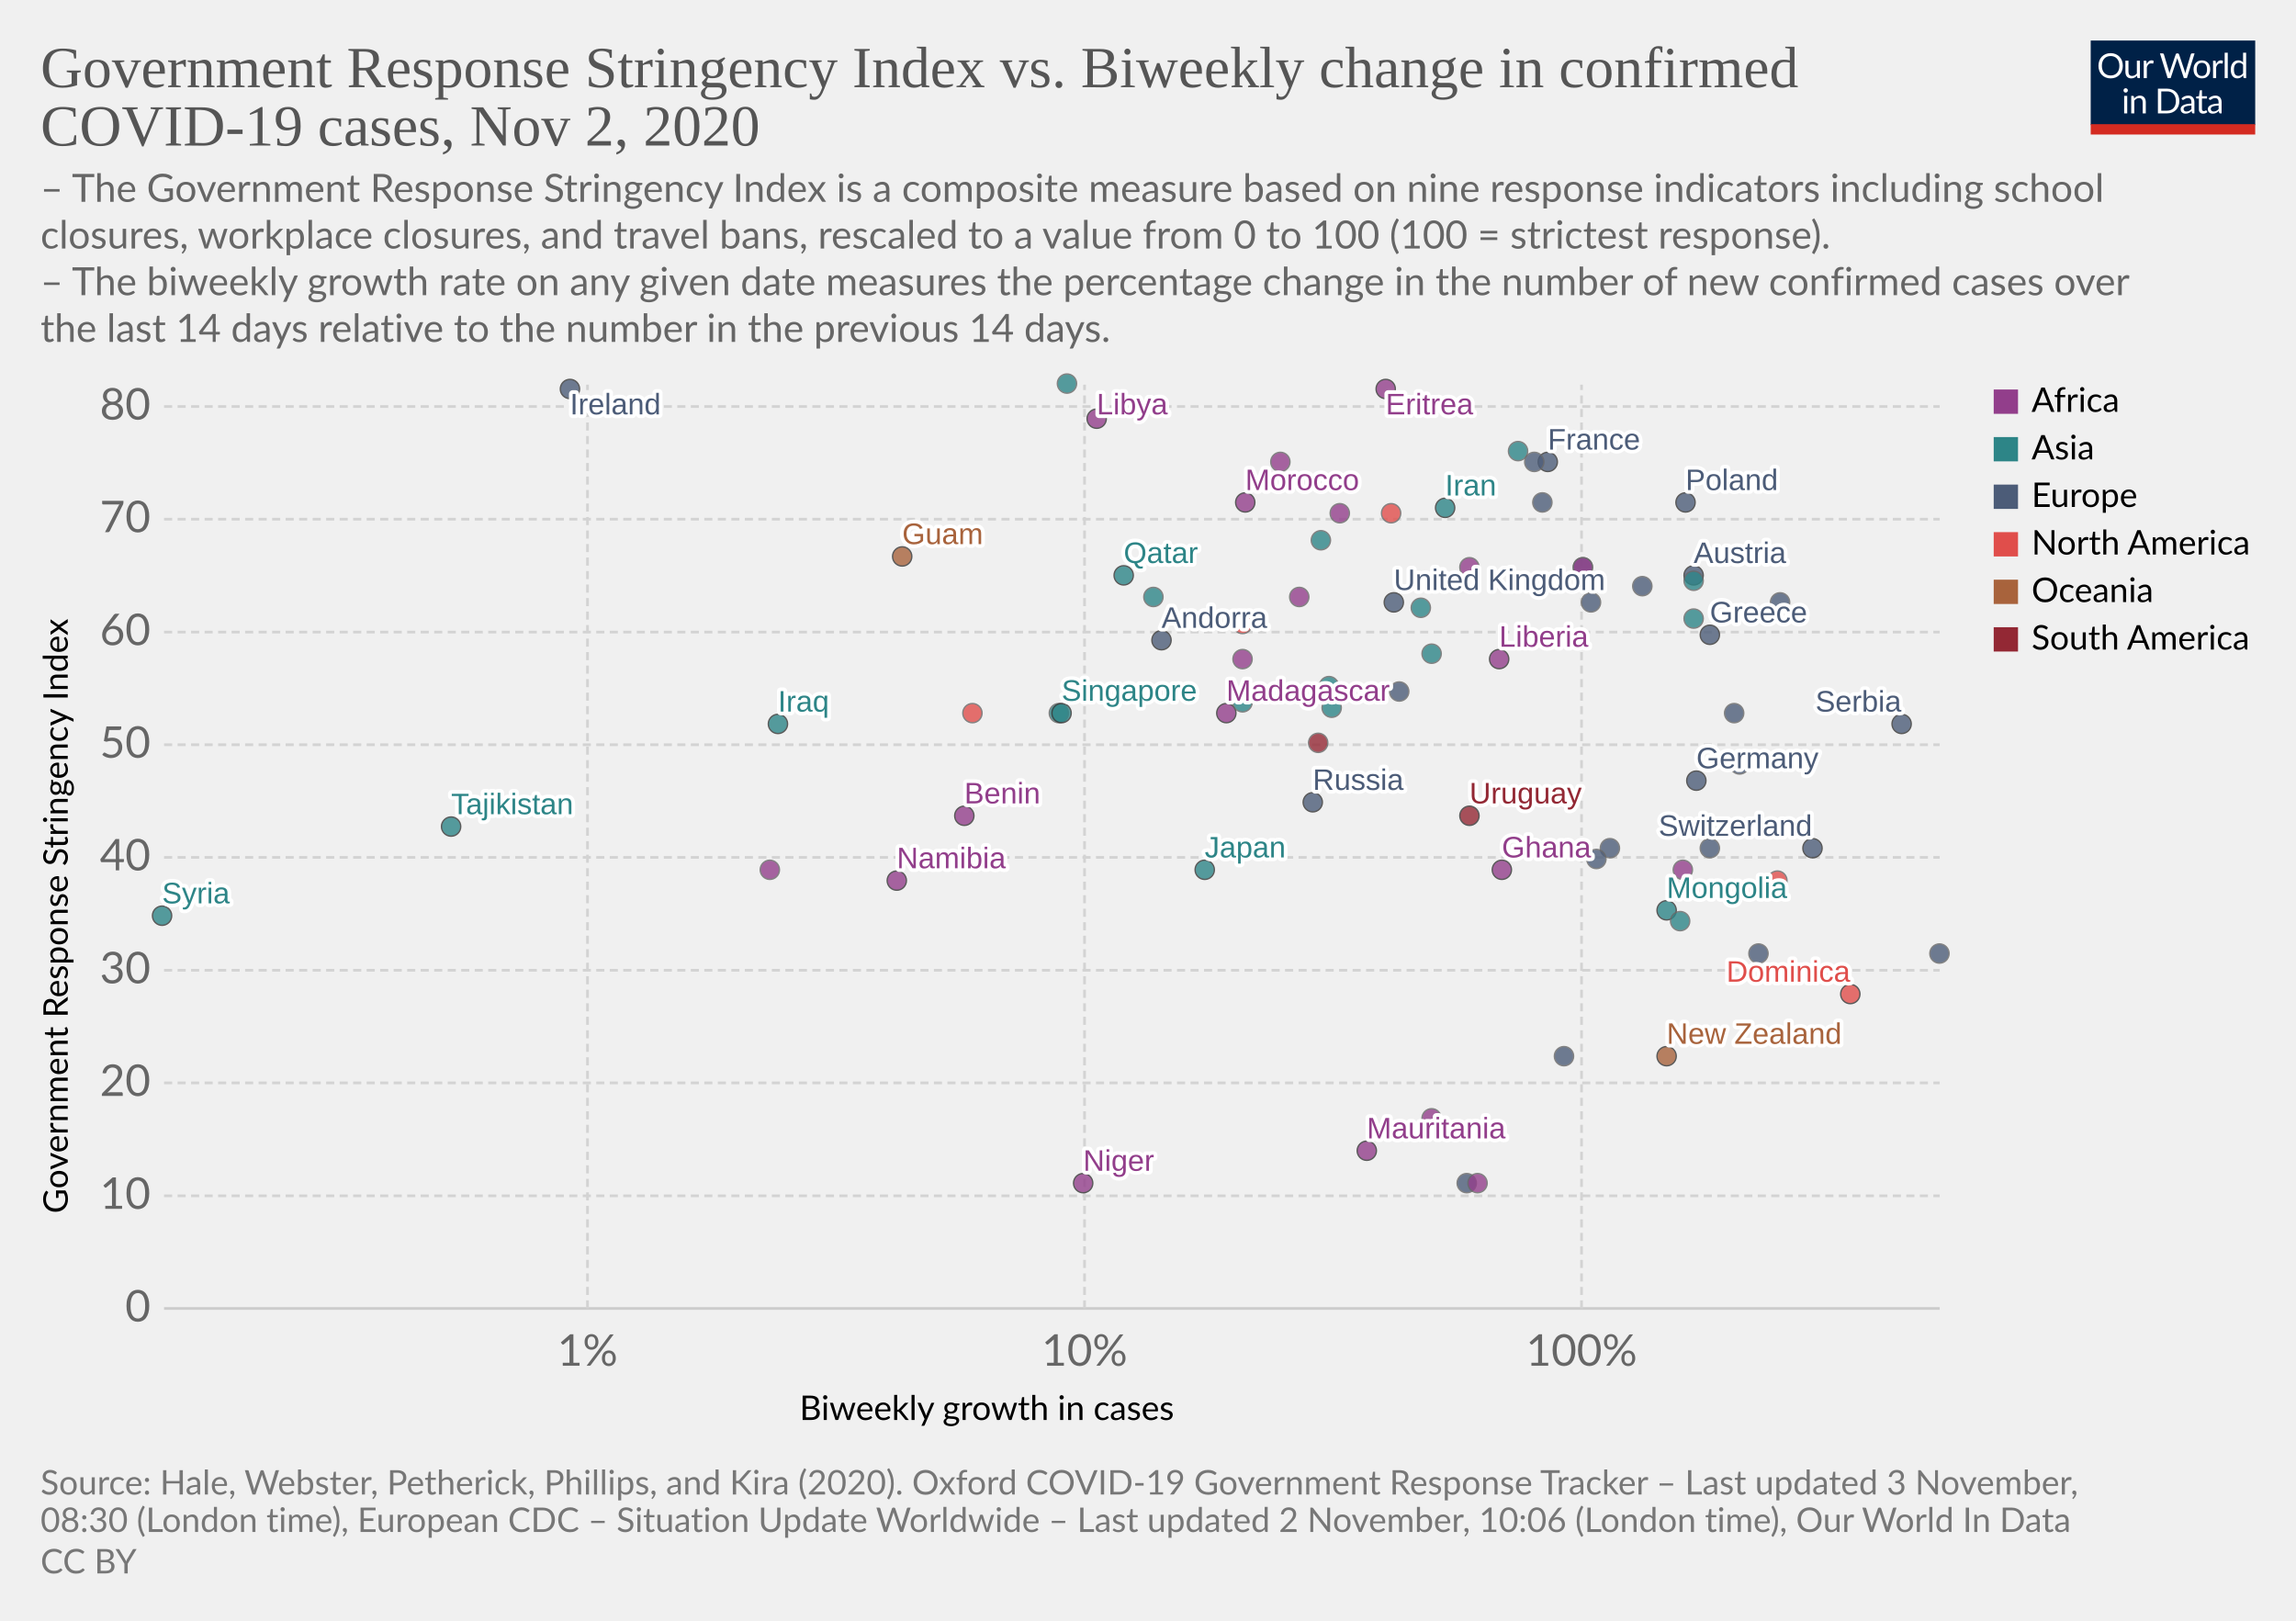
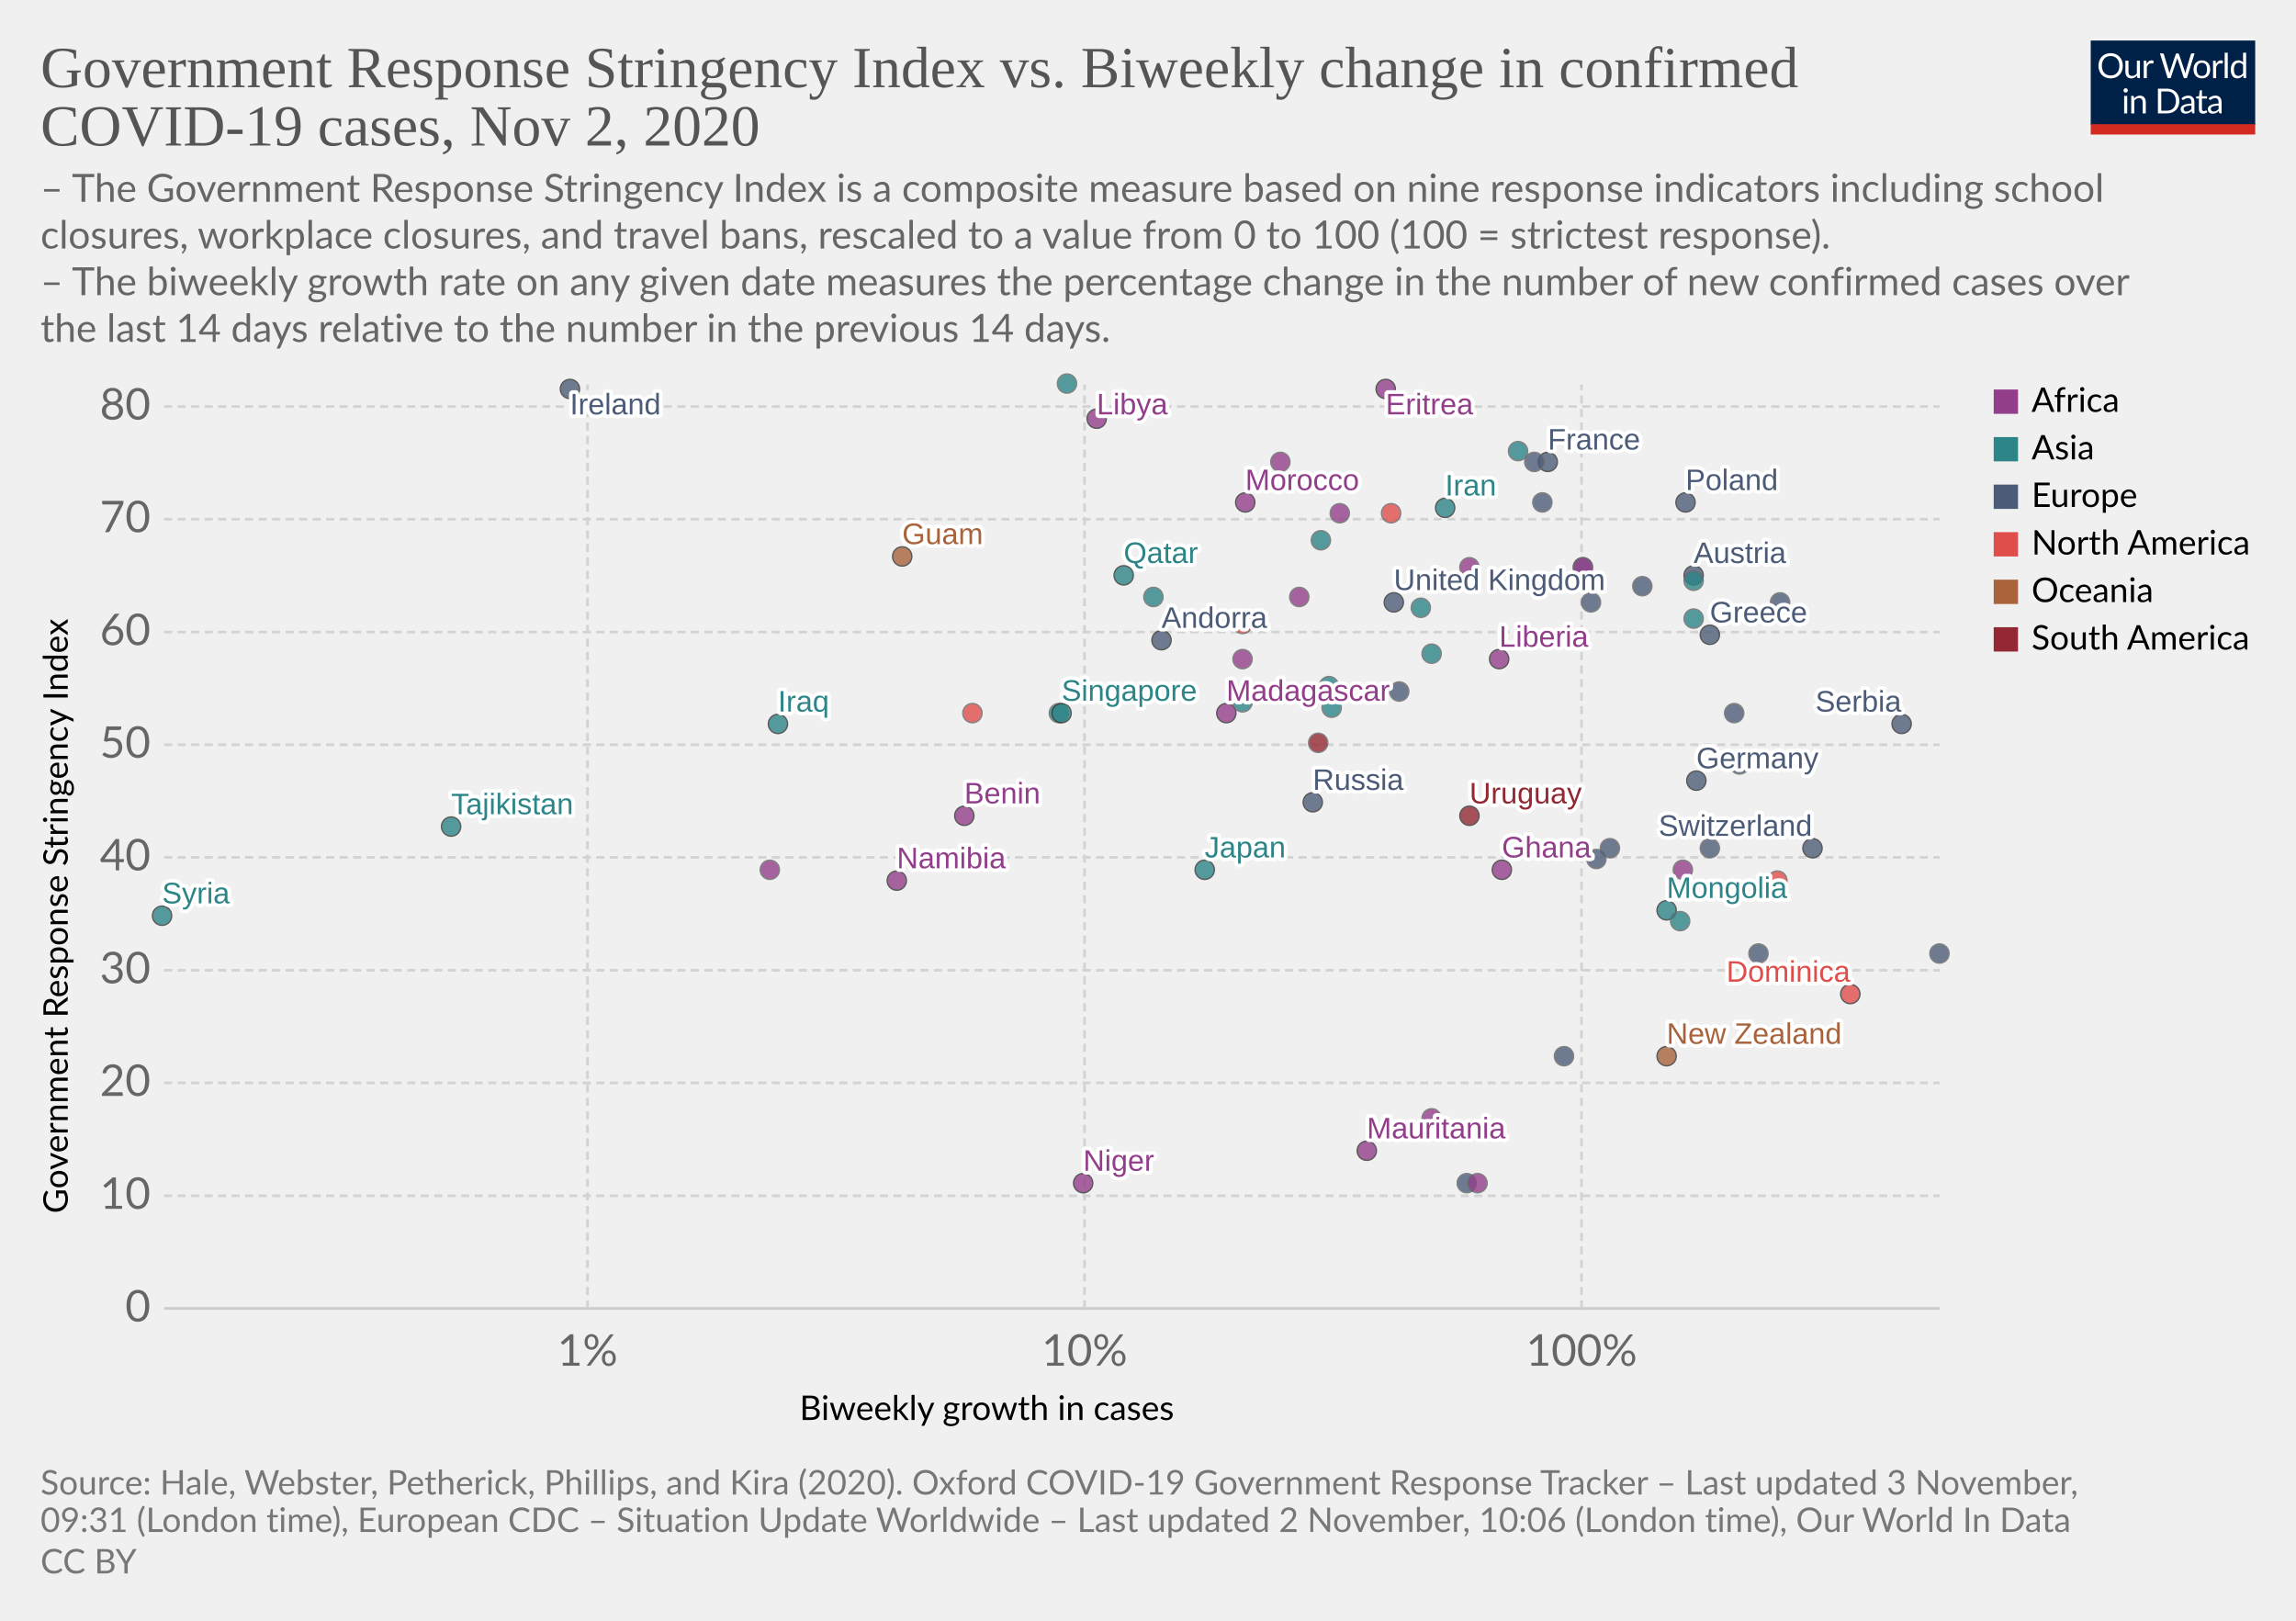
<svg xmlns="http://www.w3.org/2000/svg" version="1.1" style="background-color:#fff;-webkit-font-smoothing:antialiased" width="850" height="600" viewBox="0 0 850 600" font-family="Lato,'Helvetica Neue',Helvetica,Arial,sans-serif" font-size="18" text-rendering="optimizeLegibility">
  <g class="HeaderView">
    <g transform="matrix(.29 0 0 .29 774 15)">
      <svg width="210" height="120" viewBox="0 0 210 120" fill="none">
        <g clip-path="url(#clip0)">
          <path d="M0 0h210v107.89H0V0z" fill="#002147" />
          <path d="M40.98 32.25c0 2.36-.38 4.53-1.12 6.51a14.26 14.26 0 01-8.1 8.4c-1.9.78-4.02 1.17-6.34 1.17a16.6 16.6 0 01-6.33-1.17 14.31 14.31 0 01-8.08-8.4 18.29 18.29 0 01-1.12-6.51c0-2.36.38-4.53 1.12-6.5a14.32 14.32 0 018.07-8.44c1.92-.8 4.03-1.19 6.34-1.19 2.32 0 4.43.4 6.34 1.19 1.92.8 3.56 1.9 4.93 3.34a14.87 14.87 0 013.17 5.1 18.1 18.1 0 011.12 6.5zm-4.38 0c0-1.94-.26-3.68-.8-5.22a10.91 10.91 0 00-2.24-3.89 9.68 9.68 0 00-3.52-2.46 11.95 11.95 0 00-4.62-.86c-1.68 0-3.21.28-4.6.86a9.88 9.88 0 00-3.54 2.46 10.91 10.91 0 00-2.24 3.9c-.53 1.53-.8 3.27-.8 5.2 0 1.94.27 3.68.8 5.22a11.17 11.17 0 002.24 3.9 10.01 10.01 0 003.55 2.44c1.38.56 2.9.83 4.6.83 1.7 0 3.24-.27 4.61-.83a9.8 9.8 0 003.52-2.44 11.17 11.17 0 002.25-3.9c.53-1.54.8-3.28.8-5.21zm26.22-6.54V48H60.5c-.56 0-.9-.27-1.05-.81l-.31-2.4a12.45 12.45 0 01-3.26 2.6c-1.2.64-2.58.96-4.13.96-1.22 0-2.3-.2-3.24-.6a6.52 6.52 0 01-2.33-1.7 7.37 7.37 0 01-1.43-2.67c-.3-1.04-.46-2.2-.46-3.45V25.7h3.91v14.22c0 1.68.38 2.99 1.15 3.91.77.93 1.96 1.39 3.54 1.39 1.16 0 2.24-.27 3.23-.82a10.42 10.42 0 002.8-2.28V25.7h3.91zm8.61 4.47a9.94 9.94 0 012.6-3.56 5.64 5.64 0 013.76-1.3c.47 0 .92.05 1.34.15.44.1.83.27 1.17.49l-.3 2.92c-.09.37-.3.55-.66.55-.2 0-.5-.04-.9-.13a6.21 6.21 0 00-3.24.18c-.54.2-1.03.5-1.47.92-.42.4-.81.9-1.17 1.5-.33.58-.64 1.26-.92 2.02V48H67.7V25.71h2.25c.42 0 .72.08.88.25.16.16.27.44.33.83l.26 3.39zm61.16-13.7L122.75 48h-3.82l-7.99-24.05a21.95 21.95 0 01-.42-1.58 38.36 38.36 0 01-.44 1.58L102.05 48h-3.83L88.4 16.47h3.54c.38 0 .7.1.95.29.26.2.43.43.5.73l6.52 21.9c.1.4.2.83.28 1.28.1.46.2.94.29 1.46l.3-1.46c.12-.47.25-.9.38-1.27l7.41-21.91c.1-.25.26-.48.51-.69.27-.22.58-.33.95-.33h1.23c.38 0 .69.1.92.29.24.2.41.43.53.73l7.4 21.9a28.4 28.4 0 01.68 2.62 29.52 29.52 0 01.52-2.61l6.54-21.91c.07-.27.23-.5.48-.7.27-.21.58-.32.95-.32h3.32zm9.35 8.88c1.63 0 3.1.27 4.4.82a9.43 9.43 0 015.46 5.94c.5 1.4.74 2.98.74 4.73 0 1.76-.25 3.34-.74 4.75a9.43 9.43 0 01-5.46 5.92c-1.3.52-2.77.79-4.4.79-1.64 0-3.12-.27-4.44-.8a9.42 9.42 0 01-3.35-2.3c-.92-1-1.63-2.2-2.13-3.61-.49-1.41-.73-3-.73-4.75s.24-3.33.73-4.73c.5-1.43 1.2-2.64 2.13-3.63a9.4 9.4 0 013.35-2.31c1.32-.55 2.8-.82 4.44-.82zm0 19.89c2.2 0 3.84-.73 4.93-2.2 1.08-1.48 1.63-3.54 1.63-6.18 0-2.66-.55-4.72-1.63-6.2-1.09-1.49-2.73-2.23-4.93-2.23-1.12 0-2.09.2-2.93.57a5.7 5.7 0 00-2.06 1.65 7.5 7.5 0 00-1.24 2.67c-.26 1.04-.4 2.22-.4 3.54 0 2.64.55 4.7 1.64 6.18 1.1 1.47 2.76 2.2 4.99 2.2zm17.97-15.07a9.94 9.94 0 012.6-3.56 5.64 5.64 0 013.76-1.3c.47 0 .91.05 1.34.15.44.1.83.27 1.16.49l-.28 2.92c-.09.37-.31.55-.66.55-.2 0-.5-.04-.9-.13a6.2 6.2 0 00-3.24.18c-.54.2-1.03.5-1.47.92-.43.4-.82.9-1.17 1.5a13.1 13.1 0 00-.92 2.02V48h-3.94V25.71h2.24c.43 0 .72.08.88.25.17.16.28.44.33.83l.27 3.39zm15.04-14.59V48h-3.92V15.6h3.92zm19.55 15.43a6.22 6.22 0 00-2.38-2.05 6.7 6.7 0 00-2.86-.6c-2.07 0-3.66.75-4.77 2.23-1.12 1.48-1.68 3.6-1.68 6.33 0 1.46.13 2.7.38 3.74a7.29 7.29 0 001.1 2.56 4.35 4.35 0 001.78 1.45c.7.3 1.5.46 2.4.46 1.29 0 2.41-.3 3.36-.88a9.6 9.6 0 002.67-2.49V31.02zm3.91-15.43V48h-2.33c-.56 0-.9-.27-1.06-.81l-.35-2.71a12.13 12.13 0 01-3.25 2.77 8.28 8.28 0 01-4.23 1.06 7.31 7.31 0 01-6.14-2.9c-.73-.96-1.3-2.15-1.69-3.57a18.35 18.35 0 01.07-9.48 11.29 11.29 0 011.89-3.7 8.7 8.7 0 017.06-3.34 7.96 7.96 0 016.12 2.62V15.59h3.91zM46.61 70.71V93H42.7V70.71h3.91zm.84-7c0 .39-.08.75-.24 1.09a2.81 2.81 0 01-1.52 1.47 2.67 2.67 0 01-2.16 0 2.9 2.9 0 01-1.45-1.47 2.67 2.67 0 010-2.16c.15-.35.35-.65.6-.9.25-.27.53-.47.85-.62a2.67 2.67 0 012.16 0c.35.15.65.35.9.62.27.25.47.55.62.9.16.34.24.7.24 1.08zm7.97 10.24c.49-.54 1-1.04 1.54-1.48a9.85 9.85 0 013.66-1.84 8.96 8.96 0 015.43.35c.94.4 1.72.97 2.33 1.71a7.36 7.36 0 011.43 2.67c.32 1.04.49 2.19.49 3.45V93h-3.94V78.81c0-1.69-.4-3-1.17-3.92-.76-.93-1.93-1.4-3.5-1.4a6.6 6.6 0 00-3.25.83c-1 .56-1.92 1.31-2.77 2.27V93h-3.94V70.71h2.35c.56 0 .9.28 1.04.82l.3 2.42zm57.7 3.3c0 2.36-.37 4.5-1.11 6.44a14.3 14.3 0 01-3.17 4.98 14.1 14.1 0 01-4.93 3.2c-1.9.76-4.02 1.13-6.33 1.13H85.8V61.47h11.77c2.31 0 4.42.39 6.33 1.15a13.8 13.8 0 018.1 8.18 17.75 17.75 0 011.12 6.45zm-4.37 0c0-1.94-.26-3.67-.8-5.2a10.94 10.94 0 00-2.23-3.87 9.57 9.57 0 00-3.53-2.42 12.23 12.23 0 00-4.61-.83h-7.5v24.62h7.5c1.7 0 3.24-.28 4.61-.84a9.7 9.7 0 003.53-2.4 10.94 10.94 0 002.24-3.87c.53-1.53.8-3.26.8-5.2zm19.8 5.72c-1.8.06-3.34.2-4.62.44-1.26.22-2.3.51-3.1.88-.8.36-1.37.8-1.74 1.3-.35.5-.53 1.05-.53 1.67 0 .58.1 1.1.3 1.52a3 3 0 00.76 1.05c.34.27.73.46 1.17.6.45.11.94.17 1.45.17a7.28 7.28 0 003.5-.81 11.95 11.95 0 002.82-2.2v-4.62zm-12.65-9.11a12.73 12.73 0 013.98-2.66c1.43-.59 3-.88 4.73-.88 1.25 0 2.36.2 3.33.61a6.81 6.81 0 013.94 4.38c.33 1.04.5 2.19.5 3.43V93h-1.74a1.8 1.8 0 01-.88-.18c-.2-.13-.36-.38-.48-.74l-.44-2.12c-.59.55-1.16 1.03-1.72 1.46a9.48 9.48 0 01-3.74 1.7c-.69.15-1.46.23-2.3.23-.87 0-1.69-.12-2.45-.35a5.34 5.34 0 01-3.34-2.93 6.64 6.64 0 01-.49-2.64c0-.88.25-1.72.73-2.53a6.33 6.33 0 012.35-2.17c1.09-.63 2.5-1.15 4.25-1.54 1.75-.41 3.89-.65 6.42-.7v-1.75c0-1.73-.37-3.03-1.12-3.91-.75-.9-1.84-1.34-3.28-1.34-.97 0-1.78.12-2.44.37-.64.23-1.2.5-1.7.81l-1.23.82c-.33.23-.67.35-1 .35-.27 0-.5-.07-.69-.2a2.1 2.1 0 01-.48-.53l-.7-1.25zm27.67 19.5c-1.76 0-3.12-.5-4.07-1.48-.94-.98-1.41-2.4-1.41-4.25V74h-2.68a.9.9 0 01-.6-.2c-.16-.14-.24-.36-.24-.66v-1.56l3.65-.46.9-6.89a.9.9 0 01.29-.52.88.88 0 01.62-.22H142v7.67h6.44V74H142v13.38c0 .94.22 1.63.68 2.09.45.45 1.04.68 1.76.68a3.21 3.21 0 001.85-.53l.55-.35c.16-.12.3-.18.41-.18.2 0 .4.13.55.38l1.15 1.87a7.45 7.45 0 01-2.44 1.5c-.96.35-1.94.52-2.95.52zm19.68-10.4c-1.8.07-3.34.21-4.62.45-1.26.22-2.3.51-3.1.88-.8.36-1.37.8-1.74 1.3-.35.5-.53 1.05-.53 1.67 0 .58.1 1.1.3 1.52.18.42.44.77.76 1.05.34.27.73.46 1.17.6.45.11.94.17 1.45.17a7.3 7.3 0 003.5-.81 12.04 12.04 0 002.82-2.2v-4.62zm-12.65-9.1a12.72 12.72 0 013.99-2.66c1.42-.59 3-.88 4.72-.88 1.25 0 2.36.2 3.33.61a6.81 6.81 0 013.94 4.38c.33 1.04.5 2.19.5 3.43V93h-1.74a1.8 1.8 0 01-.88-.18c-.2-.13-.36-.38-.48-.74l-.44-2.12c-.59.55-1.16 1.03-1.72 1.46a9.48 9.48 0 01-3.74 1.7c-.69.15-1.46.23-2.3.23-.87 0-1.69-.12-2.45-.35a5.33 5.33 0 01-3.34-2.93 6.62 6.62 0 01-.49-2.64c0-.88.25-1.72.73-2.53a6.33 6.33 0 012.35-2.17c1.09-.63 2.5-1.15 4.25-1.54a31.2 31.2 0 016.42-.7v-1.75c0-1.73-.37-3.03-1.12-3.91-.75-.9-1.84-1.34-3.28-1.34-.97 0-1.78.12-2.44.37-.64.23-1.2.5-1.7.81-.46.3-.87.57-1.22.82-.34.23-.68.35-1.02.35-.26 0-.49-.07-.68-.2a1.88 1.88 0 01-.48-.53l-.7-1.25z" fill="#fff" />
          <path fill="#D42B21" d="M0 106.79h210V120H0z" />
        </g>
        <defs>
          <clipPath id="clip0">
            <path fill="#fff" d="M0 0h210v120H0z" />
          </clipPath>
        </defs>
      </svg>
    </g>
    <a href="https://ourworldindata.org/grapher/government-response-stringency-index-vs-biweekly-change-in-confirmed-covid-19-cases?time=latest" target="_blank" rel="noopener" font-family="&quot;Playfair Display&quot;,Georgia,&quot;Times New Roman&quot;,serif">
      <text font-size="21.6" x="15" y="32.3" fill="#555">
        <tspan x="15" y="32.28">Government Response Stringency Index vs. Biweekly change in confirmed</tspan>
        <tspan x="15" y="53.88">COVID-19 cases, Nov 2, 2020</tspan>
      </text>
    </a>
    <text font-size="14.4" x="15" y="74.7" fill="#666">
      <tspan x="15" y="74.72">– The Government Response Stringency Index is a composite measure based on nine response indicators including school</tspan>
      <tspan x="15" y="92">closures, workplace closures, and travel bans, rescaled to a value from 0 to 100 (100 = strictest response).</tspan>
      <tspan x="15" y="109.28"> – The biweekly growth rate on any given date measures the percentage change in the number of new confirmed cases over</tspan>
      <tspan x="15" y="126.56">the last 14 days relative to the number in the previous 14 days.</tspan>
    </text>
  </g>
  <g class="ScatterPlot">
    <g class="DualAxisView">
      <g class="HorizontalAxis">
        <text font-size="12.6" x="296" y="525.7">
          <tspan x="295.99" y="525.68">Biweekly growth in cases</tspan>
        </text>
        <text x="217.5" y="505.6" fill="#666" text-anchor="middle" font-size="16.2">1%</text>
        <text x="401.5" y="505.6" fill="#666" text-anchor="middle" font-size="16.2">10%</text>
        <text x="585.5" y="505.6" fill="#666" text-anchor="middle" font-size="16.2">100%</text>
      </g>
      <g class="VerticalAxis">
        <text font-size="12.6" x="-449.2" y="25.1" transform="rotate(-90)">
          <tspan x="-449.2" y="25.08">Government Response Stringency Index</tspan>
        </text>
        <text x="55.74" y="484.4" fill="#666" dominant-baseline="middle" text-anchor="end" font-size="16.2">0</text>
        <text x="55.74" y="442.7" fill="#666" dominant-baseline="middle" text-anchor="end" font-size="16.2">10</text>
        <text x="55.74" y="400.9" fill="#666" dominant-baseline="middle" text-anchor="end" font-size="16.2">20</text>
        <text x="55.74" y="359.2" fill="#666" dominant-baseline="middle" text-anchor="end" font-size="16.2">30</text>
        <text x="55.74" y="317.4" fill="#666" dominant-baseline="middle" text-anchor="end" font-size="16.2">40</text>
        <text x="55.74" y="275.7" fill="#666" dominant-baseline="middle" text-anchor="end" font-size="16.2">50</text>
        <text x="55.74" y="234" fill="#666" dominant-baseline="middle" text-anchor="end" font-size="16.2">60</text>
        <text x="55.74" y="192.2" fill="#666" dominant-baseline="middle" text-anchor="end" font-size="16.2">70</text>
        <text x="55.74" y="150.5" fill="#666" dominant-baseline="middle" text-anchor="end" font-size="16.2">80</text>
      </g>
      <g class="AxisGridLines horizontalLines">
        <path stroke="#ccc" d="M60.74 484.4h657.35" />
        <path stroke="#d3d3d3" stroke-dasharray="3,2" d="M60.74 442.7h657.35M60.74 400.9h657.35M60.74 359.2h657.35M60.74 317.4h657.35M60.74 275.7h657.35M60.74 234h657.35M60.74 192.2h657.35M60.74 150.5h657.35" />
      </g>
      <g class="AxisGridLines verticalLines" stroke="#d3d3d3" stroke-dasharray="3,2">
        <path d="M217.5 484.4v-342M401.5 484.4v-342M585.5 484.4v-342" />
      </g>
    </g>
    <g class="PointsWithLabels clickable" clip-path="url(#a)" font-family="Arial, sans-serif">
      <path fill="rgba(255,255,255,0)" d="M60.74 142.4h657.35v342H60.74z" />
      <defs>
        <clipPath id="a">
          <path d="M50.74 132.4h677.35v362H50.74z" />
        </clipPath>
      </defs>
      <g class="key-United-Kingdom_0">
        <circle cx="516" cy="223" r="3.57" fill="#4C5C78" opacity=".8" stroke="#333" stroke-width=".5" />
      </g>
      <g class="key-Ireland_0">
        <circle cx="211" cy="144" r="3.57" fill="#4C5C78" opacity=".8" stroke="#333" stroke-width=".5" />
      </g>
      <g class="key-France_0">
        <circle cx="573" cy="171" r="3.57" fill="#4C5C78" opacity=".8" stroke="#333" stroke-width=".5" />
      </g>
      <g class="key-Belgium_0">
        <circle cx="586" cy="210" r="3.57" fill="#4C5C78" opacity=".8" stroke="#666" stroke-width=".5" />
      </g>
      <g class="key-Germany_0">
        <circle cx="628" cy="289" r="3.57" fill="#4C5C78" opacity=".8" stroke="#333" stroke-width=".5" />
      </g>
      <g class="key-Switzerland_0">
        <circle cx="671" cy="314" r="3.57" fill="#4C5C78" opacity=".8" stroke="#333" stroke-width=".5" />
      </g>
      <g class="key-Poland_0">
        <circle cx="624" cy="186" r="3.57" fill="#4C5C78" opacity=".8" stroke="#333" stroke-width=".5" />
      </g>
      <g class="key-Russia_0">
        <circle cx="486" cy="297" r="3.57" fill="#4C5C78" opacity=".8" stroke="#333" stroke-width=".5" />
      </g>
      <g class="key-Japan_0">
        <circle cx="446" cy="322" r="3.57" fill="#2D8587" opacity=".8" stroke="#333" stroke-width=".5" />
      </g>
      <g class="key-Andorra_0">
        <circle cx="430" cy="237" r="3.57" fill="#4C5C78" opacity=".8" stroke="#333" stroke-width=".5" />
      </g>
      <g class="key-Angola_0">
        <circle cx="544" cy="210" r="3.57" fill="#923E8B" opacity=".8" stroke="#666" stroke-width=".5" />
      </g>
      <g class="key-Austria_0">
        <circle cx="627" cy="213" r="3.57" fill="#4C5C78" opacity=".8" stroke="#333" stroke-width=".5" />
      </g>
      <g class="key-Azerbaijan_0">
        <circle cx="627" cy="215" r="3.57" fill="#2D8587" opacity=".8" stroke="#666" stroke-width=".5" />
      </g>
      <g class="key-Mauritania_0">
        <circle cx="506" cy="426" r="3.57" fill="#923E8B" opacity=".8" stroke="#333" stroke-width=".5" />
      </g>
      <g class="key-Malaysia_0">
        <circle cx="526" cy="225" r="3.57" fill="#2D8587" opacity=".8" stroke="#666" stroke-width=".5" />
      </g>
      <g class="key-Madagascar_0">
        <circle cx="454" cy="264" r="3.57" fill="#923E8B" opacity=".8" stroke="#333" stroke-width=".5" />
      </g>
      <g class="key-Lithuania_0">
        <circle cx="659" cy="223" r="3.57" fill="#4C5C78" opacity=".8" stroke="#666" stroke-width=".5" />
      </g>
      <g class="key-Libya_0">
        <circle cx="406" cy="155" r="3.57" fill="#923E8B" opacity=".8" stroke="#333" stroke-width=".5" />
      </g>
      <g class="key-Liberia_0">
        <circle cx="555" cy="244" r="3.57" fill="#923E8B" opacity=".8" stroke="#333" stroke-width=".5" />
      </g>
      <g class="key-Kyrgyzstan_0">
        <circle cx="530" cy="242" r="3.57" fill="#2D8587" opacity=".8" stroke="#666" stroke-width=".5" />
      </g>
      <g class="key-South-Korea_0">
        <circle cx="492" cy="254" r="3.57" fill="#2D8587" opacity=".8" stroke="#666" stroke-width=".5" />
      </g>
      <g class="key-Kenya_0">
        <circle cx="586" cy="210" r="3.57" fill="#923E8B" opacity=".8" stroke="#666" stroke-width=".5" />
      </g>
      <g class="key-Jordan_0">
        <circle cx="562" cy="167" r="3.57" fill="#2D8587" opacity=".8" stroke="#666" stroke-width=".5" />
      </g>
      <g class="key-Iraq_0">
        <circle cx="288" cy="268" r="3.57" fill="#2D8587" opacity=".8" stroke="#333" stroke-width=".5" />
      </g>
      <g class="key-Iran_0">
        <circle cx="535" cy="188" r="3.57" fill="#2D8587" opacity=".8" stroke="#333" stroke-width=".5" />
      </g>
      <g class="key-Hungary_0">
        <circle cx="596" cy="314" r="3.57" fill="#4C5C78" opacity=".8" stroke="#666" stroke-width=".5" />
      </g>
      <g class="key-Belarus_0">
        <circle cx="543" cy="438" r="3.57" fill="#4C5C78" opacity=".8" stroke="#666" stroke-width=".5" />
      </g>
      <g class="key-Benin_0">
        <circle cx="357" cy="302" r="3.57" fill="#923E8B" opacity=".8" stroke="#333" stroke-width=".5" />
      </g>
      <g class="key-Bosnia-and-Herzegovina_0">
        <circle cx="633" cy="314" r="3.57" fill="#4C5C78" opacity=".8" stroke="#666" stroke-width=".5" />
      </g>
      <g class="key-Bulgaria_0">
        <circle cx="644" cy="283" r="3.57" fill="#4C5C78" opacity=".8" stroke="#666" stroke-width=".5" />
      </g>
      <g class="key-Burundi_0">
        <circle cx="547" cy="438" r="3.57" fill="#923E8B" opacity=".8" stroke="#666" stroke-width=".5" />
      </g>
      <g class="key-Canada_0">
        <circle cx="460" cy="231" r="3.57" fill="#E04E4B" opacity=".8" stroke="#666" stroke-width=".5" />
      </g>
      <g class="key-Uruguay_0">
        <circle cx="544" cy="302" r="3.57" fill="#932834" opacity=".8" stroke="#333" stroke-width=".5" />
      </g>
      <g class="key-Romania_0">
        <circle cx="518" cy="256" r="3.57" fill="#4C5C78" opacity=".8" stroke="#666" stroke-width=".5" />
      </g>
      <g class="key-Puerto-Rico_0">
        <circle cx="515" cy="190" r="3.57" fill="#E04E4B" opacity=".8" stroke="#666" stroke-width=".5" />
      </g>
      <g class="key-Portugal_0">
        <circle cx="589" cy="223" r="3.57" fill="#4C5C78" opacity=".8" stroke="#666" stroke-width=".5" />
      </g>
      <g class="key-Pakistan_0">
        <circle cx="493" cy="262" r="3.57" fill="#2D8587" opacity=".8" stroke="#666" stroke-width=".5" />
      </g>
      <g class="key-Niger_0">
        <circle cx="401" cy="438" r="3.57" fill="#923E8B" opacity=".8" stroke="#333" stroke-width=".5" />
      </g>
      <g class="key-New-Zealand_0">
        <circle cx="617" cy="391" r="3.57" fill="#A8633C" opacity=".8" stroke="#333" stroke-width=".5" />
      </g>
      <g class="key-Namibia_0">
        <circle cx="332" cy="326" r="3.57" fill="#923E8B" opacity=".8" stroke="#333" stroke-width=".5" />
      </g>
      <g class="key-Mozambique_0">
        <circle cx="481" cy="221" r="3.57" fill="#923E8B" opacity=".8" stroke="#666" stroke-width=".5" />
      </g>
      <g class="key-Morocco_0">
        <circle cx="461" cy="186" r="3.57" fill="#923E8B" opacity=".8" stroke="#333" stroke-width=".5" />
      </g>
      <g class="key-Mongolia_0">
        <circle cx="617" cy="337" r="3.57" fill="#2D8587" opacity=".8" stroke="#333" stroke-width=".5" />
      </g>
      <g class="key-Croatia_0">
        <circle cx="651" cy="353" r="3.57" fill="#4C5C78" opacity=".8" stroke="#666" stroke-width=".5" />
      </g>
      <g class="key-China_0">
        <circle cx="395" cy="142" r="3.57" fill="#2D8587" opacity=".8" stroke="#666" stroke-width=".5" />
      </g>
      <g class="key-Bermuda_0">
        <circle cx="658" cy="326" r="3.57" fill="#E04E4B" opacity=".8" stroke="#666" stroke-width=".5" />
      </g>
      <g class="key-Dominica_0">
        <circle cx="685" cy="368" r="3.57" fill="#E04E4B" opacity=".8" stroke="#333" stroke-width=".5" />
      </g>
      <g class="key-Ecuador_0">
        <circle cx="488" cy="275" r="3.57" fill="#932834" opacity=".8" stroke="#666" stroke-width=".5" />
      </g>
      <g class="key-Kuwait_0">
        <circle cx="427" cy="221" r="3.57" fill="#2D8587" opacity=".8" stroke="#666" stroke-width=".5" />
      </g>
      <g class="key-Mauritius_0">
        <circle cx="530" cy="414" r="3.57" fill="#923E8B" opacity=".8" stroke="#666" stroke-width=".5" />
      </g>
      <g class="key-Egypt_0">
        <circle cx="496" cy="190" r="3.57" fill="#923E8B" opacity=".8" stroke="#666" stroke-width=".5" />
      </g>
      <g class="key-Uganda_0">
        <circle cx="460" cy="244" r="3.57" fill="#923E8B" opacity=".8" stroke="#666" stroke-width=".5" />
      </g>
      <g class="key-Turkey_0">
        <circle cx="489" cy="200" r="3.57" fill="#2D8587" opacity=".8" stroke="#666" stroke-width=".5" />
      </g>
      <g class="key-Tunisia_0">
        <circle cx="474" cy="171" r="3.57" fill="#923E8B" opacity=".8" stroke="#666" stroke-width=".5" />
      </g>
      <g class="key-United-Arab-Emirates_0">
        <circle cx="392" cy="264" r="3.57" fill="#2D8587" opacity=".8" stroke="#666" stroke-width=".5" />
      </g>
      <g class="key-Tajikistan_0">
        <circle cx="167" cy="306" r="3.57" fill="#2D8587" opacity=".8" stroke="#333" stroke-width=".5" />
      </g>
      <g class="key-Syria_0">
        <circle cx="60" cy="339" r="3.57" fill="#2D8587" opacity=".8" stroke="#333" stroke-width=".5" />
      </g>
      <g class="key-South-Africa_0">
        <circle cx="285" cy="322" r="3.57" fill="#923E8B" opacity=".8" stroke="#666" stroke-width=".5" />
      </g>
      <g class="key-Vietnam_0">
        <circle cx="460" cy="260" r="3.57" fill="#2D8587" opacity=".8" stroke="#666" stroke-width=".5" />
      </g>
      <g class="key-Slovakia_0">
        <circle cx="568" cy="171" r="3.57" fill="#4C5C78" opacity=".8" stroke="#666" stroke-width=".5" />
      </g>
      <g class="key-Singapore_0">
        <circle cx="393" cy="264" r="3.57" fill="#2D8587" opacity=".8" stroke="#333" stroke-width=".5" />
      </g>
      <g class="key-Serbia_0">
        <circle cx="704" cy="268" r="3.57" fill="#4C5C78" opacity=".8" stroke="#333" stroke-width=".5" />
      </g>
      <g class="key-Sri-Lanka_0">
        <circle cx="622" cy="341" r="3.57" fill="#2D8587" opacity=".8" stroke="#666" stroke-width=".5" />
      </g>
      <g class="key-Greece_0">
        <circle cx="633" cy="235" r="3.57" fill="#4C5C78" opacity=".8" stroke="#333" stroke-width=".5" />
      </g>
      <g class="key-Ghana_0">
        <circle cx="556" cy="322" r="3.57" fill="#923E8B" opacity=".8" stroke="#333" stroke-width=".5" />
      </g>
      <g class="key-Georgia_0">
        <circle cx="627" cy="229" r="3.57" fill="#2D8587" opacity=".8" stroke="#666" stroke-width=".5" />
      </g>
      <g class="key-Djibouti_0">
        <circle cx="623" cy="322" r="3.57" fill="#923E8B" opacity=".8" stroke="#666" stroke-width=".5" />
      </g>
      <g class="key-Estonia_0">
        <circle cx="579" cy="391" r="3.57" fill="#4C5C78" opacity=".8" stroke="#666" stroke-width=".5" />
      </g>
      <g class="key-Eritrea_0">
        <circle cx="513" cy="144" r="3.57" fill="#923E8B" opacity=".8" stroke="#333" stroke-width=".5" />
      </g>
      <g class="key-Denmark_0">
        <circle cx="591" cy="318" r="3.57" fill="#4C5C78" opacity=".8" stroke="#666" stroke-width=".5" />
      </g>
      <g class="key-Czech-Republic_0">
        <circle cx="571" cy="186" r="3.57" fill="#4C5C78" opacity=".8" stroke="#666" stroke-width=".5" />
      </g>
      <g class="key-Cyprus_0">
        <circle cx="608" cy="217" r="3.57" fill="#4C5C78" opacity=".8" stroke="#666" stroke-width=".5" />
      </g>
      <g class="key-Qatar_0">
        <circle cx="416" cy="213" r="3.57" fill="#2D8587" opacity=".8" stroke="#333" stroke-width=".5" />
      </g>
      <g class="key-San-Marino_0">
        <circle cx="718" cy="353" r="3.57" fill="#4C5C78" opacity=".8" stroke="#666" stroke-width=".5" />
      </g>
      <g class="key-Guam_0">
        <circle cx="334" cy="206" r="3.57" fill="#A8633C" opacity=".8" stroke="#333" stroke-width=".5" />
      </g>
      <g class="key-El-Salvador_0">
        <circle cx="360" cy="264" r="3.57" fill="#E04E4B" opacity=".8" stroke="#666" stroke-width=".5" />
      </g>
      <g class="key-Kosovo_0">
        <circle cx="642" cy="264" r="3.57" fill="#4C5C78" opacity=".8" stroke="#666" stroke-width=".5" />
      </g>
      <g class="backgroundLabels" fill="#333" font-size="11" font-weight="400">
        <text x="516" y="218.43" fill="#fff" stroke="#fff" stroke-linecap="round" stroke-linejoin="round" stroke-width=".25em">United Kingdom</text>
        <text x="516" y="218.43" fill="#4C5C78">United Kingdom</text>
        <text x="211" y="153.4" fill="#fff" stroke="#fff" stroke-linecap="round" stroke-linejoin="round" stroke-width=".25em">Ireland</text>
        <text x="211" y="153.4" fill="#4C5C78">Ireland</text>
        <text x="573" y="166.43" fill="#fff" stroke="#fff" stroke-linecap="round" stroke-linejoin="round" stroke-width=".25em">France</text>
        <text x="573" y="166.43" fill="#4C5C78">France</text>
        <text x="628" y="284.43" fill="#fff" stroke="#fff" stroke-linecap="round" stroke-linejoin="round" stroke-width=".25em">Germany</text>
        <text x="628" y="284.43" fill="#4C5C78">Germany</text>
        <text x="614.02" y="309.43" fill="#fff" stroke="#fff" stroke-linecap="round" stroke-linejoin="round" stroke-width=".25em">Switzerland</text>
        <text x="614.02" y="309.43" fill="#4C5C78">Switzerland</text>
        <text x="624" y="181.43" fill="#fff" stroke="#fff" stroke-linecap="round" stroke-linejoin="round" stroke-width=".25em">Poland</text>
        <text x="624" y="181.43" fill="#4C5C78">Poland</text>
        <text x="486" y="292.43" fill="#fff" stroke="#fff" stroke-linecap="round" stroke-linejoin="round" stroke-width=".25em">Russia</text>
        <text x="486" y="292.43" fill="#4C5C78">Russia</text>
        <text x="446" y="317.43" fill="#fff" stroke="#fff" stroke-linecap="round" stroke-linejoin="round" stroke-width=".25em">Japan</text>
        <text x="446" y="317.43" fill="#2D8587">Japan</text>
        <text x="430" y="232.43" fill="#fff" stroke="#fff" stroke-linecap="round" stroke-linejoin="round" stroke-width=".25em">Andorra</text>
        <text x="430" y="232.43" fill="#4C5C78">Andorra</text>
        <text x="627" y="208.43" fill="#fff" stroke="#fff" stroke-linecap="round" stroke-linejoin="round" stroke-width=".25em">Austria</text>
        <text x="627" y="208.43" fill="#4C5C78">Austria</text>
        <text x="506" y="421.43" fill="#fff" stroke="#fff" stroke-linecap="round" stroke-linejoin="round" stroke-width=".25em">Mauritania</text>
        <text x="506" y="421.43" fill="#923E8B">Mauritania</text>
        <text x="454" y="259.43" fill="#fff" stroke="#fff" stroke-linecap="round" stroke-linejoin="round" stroke-width=".25em">Madagascar</text>
        <text x="454" y="259.43" fill="#923E8B">Madagascar</text>
        <text x="406" y="153.4" fill="#fff" stroke="#fff" stroke-linecap="round" stroke-linejoin="round" stroke-width=".25em">Libya</text>
        <text x="406" y="153.4" fill="#923E8B">Libya</text>
        <text x="555" y="239.43" fill="#fff" stroke="#fff" stroke-linecap="round" stroke-linejoin="round" stroke-width=".25em">Liberia</text>
        <text x="555" y="239.43" fill="#923E8B">Liberia</text>
        <text x="288" y="263.43" fill="#fff" stroke="#fff" stroke-linecap="round" stroke-linejoin="round" stroke-width=".25em">Iraq</text>
        <text x="288" y="263.43" fill="#2D8587">Iraq</text>
        <text x="535" y="183.43" fill="#fff" stroke="#fff" stroke-linecap="round" stroke-linejoin="round" stroke-width=".25em">Iran</text>
        <text x="535" y="183.43" fill="#2D8587">Iran</text>
        <text x="357" y="297.43" fill="#fff" stroke="#fff" stroke-linecap="round" stroke-linejoin="round" stroke-width=".25em">Benin</text>
        <text x="357" y="297.43" fill="#923E8B">Benin</text>
        <text x="544" y="297.43" fill="#fff" stroke="#fff" stroke-linecap="round" stroke-linejoin="round" stroke-width=".25em">Uruguay</text>
        <text x="544" y="297.43" fill="#932834">Uruguay</text>
        <text x="401" y="433.43" fill="#fff" stroke="#fff" stroke-linecap="round" stroke-linejoin="round" stroke-width=".25em">Niger</text>
        <text x="401" y="433.43" fill="#923E8B">Niger</text>
        <text x="617" y="386.43" fill="#fff" stroke="#fff" stroke-linecap="round" stroke-linejoin="round" stroke-width=".25em">New Zealand</text>
        <text x="617" y="386.43" fill="#A8633C">New Zealand</text>
        <text x="332" y="321.43" fill="#fff" stroke="#fff" stroke-linecap="round" stroke-linejoin="round" stroke-width=".25em">Namibia</text>
        <text x="332" y="321.43" fill="#923E8B">Namibia</text>
        <text x="461" y="181.43" fill="#fff" stroke="#fff" stroke-linecap="round" stroke-linejoin="round" stroke-width=".25em">Morocco</text>
        <text x="461" y="181.43" fill="#923E8B">Morocco</text>
        <text x="617" y="332.43" fill="#fff" stroke="#fff" stroke-linecap="round" stroke-linejoin="round" stroke-width=".25em">Mongolia</text>
        <text x="617" y="332.43" fill="#2D8587">Mongolia</text>
        <text x="639.13" y="363.43" fill="#fff" stroke="#fff" stroke-linecap="round" stroke-linejoin="round" stroke-width=".25em">Dominica</text>
        <text x="639.13" y="363.43" fill="#E04E4B">Dominica</text>
        <text x="167" y="301.43" fill="#fff" stroke="#fff" stroke-linecap="round" stroke-linejoin="round" stroke-width=".25em">Tajikistan</text>
        <text x="167" y="301.43" fill="#2D8587">Tajikistan</text>
        <text x="60" y="334.43" fill="#fff" stroke="#fff" stroke-linecap="round" stroke-linejoin="round" stroke-width=".25em">Syria</text>
        <text x="60" y="334.43" fill="#2D8587">Syria</text>
        <text x="393" y="259.43" fill="#fff" stroke="#fff" stroke-linecap="round" stroke-linejoin="round" stroke-width=".25em">Singapore</text>
        <text x="393" y="259.43" fill="#2D8587">Singapore</text>
        <text x="672.1" y="263.43" fill="#fff" stroke="#fff" stroke-linecap="round" stroke-linejoin="round" stroke-width=".25em">Serbia</text>
        <text x="672.1" y="263.43" fill="#4C5C78">Serbia</text>
        <text x="633" y="230.43" fill="#fff" stroke="#fff" stroke-linecap="round" stroke-linejoin="round" stroke-width=".25em">Greece</text>
        <text x="633" y="230.43" fill="#4C5C78">Greece</text>
        <text x="556" y="317.43" fill="#fff" stroke="#fff" stroke-linecap="round" stroke-linejoin="round" stroke-width=".25em">Ghana</text>
        <text x="556" y="317.43" fill="#923E8B">Ghana</text>
        <text x="513" y="153.4" fill="#fff" stroke="#fff" stroke-linecap="round" stroke-linejoin="round" stroke-width=".25em">Eritrea</text>
        <text x="513" y="153.4" fill="#923E8B">Eritrea</text>
        <text x="416" y="208.43" fill="#fff" stroke="#fff" stroke-linecap="round" stroke-linejoin="round" stroke-width=".25em">Qatar</text>
        <text x="416" y="208.43" fill="#2D8587">Qatar</text>
        <text x="334" y="201.43" fill="#fff" stroke="#fff" stroke-linecap="round" stroke-linejoin="round" stroke-width=".25em">Guam</text>
        <text x="334" y="201.43" fill="#A8633C">Guam</text>
      </g>
    </g>
    <g class="ScatterColorLegend clickable" cursor="pointer">
      <g class="legendMark">
        <path fill="#923E8B" d="M738.09 144.2h9v9h-9z" />
        <text font-size="12.6" x="752.1" y="152.5">
          <tspan x="752.09" y="152.48">Africa</tspan>
        </text>
      </g>
      <g class="legendMark">
        <path fill="#2D8587" d="M738.09 161.8h9v9h-9z" />
        <text font-size="12.6" x="752.1" y="170.1">
          <tspan x="752.09" y="170.08">Asia</tspan>
        </text>
      </g>
      <g class="legendMark">
        <path fill="#4C5C78" d="M738.09 179.4h9v9h-9z" />
        <text font-size="12.6" x="752.1" y="187.7">
          <tspan x="752.09" y="187.68">Europe</tspan>
        </text>
      </g>
      <g class="legendMark">
        <path fill="#E04E4B" d="M738.09 197h9v9h-9z" />
        <text font-size="12.6" x="752.1" y="205.3">
          <tspan x="752.09" y="205.28">North America</tspan>
        </text>
      </g>
      <g class="legendMark">
        <path fill="#A8633C" d="M738.09 214.6h9v9h-9z" />
        <text font-size="12.6" x="752.1" y="222.9">
          <tspan x="752.09" y="222.88">Oceania</tspan>
        </text>
      </g>
      <g class="legendMark">
        <path fill="#932834" d="M738.09 232.2h9v9h-9z" />
        <text font-size="12.6" x="752.1" y="240.5">
          <tspan x="752.09" y="240.48">South America</tspan>
        </text>
      </g>
    </g>
  </g>
  <g class="SourcesFooter" fill="#777">
    <g class="clickable" fill="#777">
      <text font-size="12.6" x="15" y="553.3">
        <tspan x="15" y="553.28">Source: Hale, Webster, Petherick, Phillips, and Kira (2020). Oxford COVID-19 Government Response Tracker – Last updated 3 November,</tspan>
-         <tspan x="15" y="567.14">08:30 (London time), European CDC – Situation Update Worldwide – Last updated 2 November, 10:06 (London time), Our World In Data</tspan>
+         <tspan x="15" y="567.14">09:31 (London time), European CDC – Situation Update Worldwide – Last updated 2 November, 10:06 (London time), Our World In Data</tspan>
      </text>
    </g>
    <text font-size="12.6" x="15" y="582.5">
      <tspan x="15" y="582.48">
        <a class="cclogo" href="http://creativecommons.org/licenses/by/4.0/deed.en_US" target="_blank" fill="#777">CC BY</a>
      </tspan>
    </text>
  </g>
</svg>
